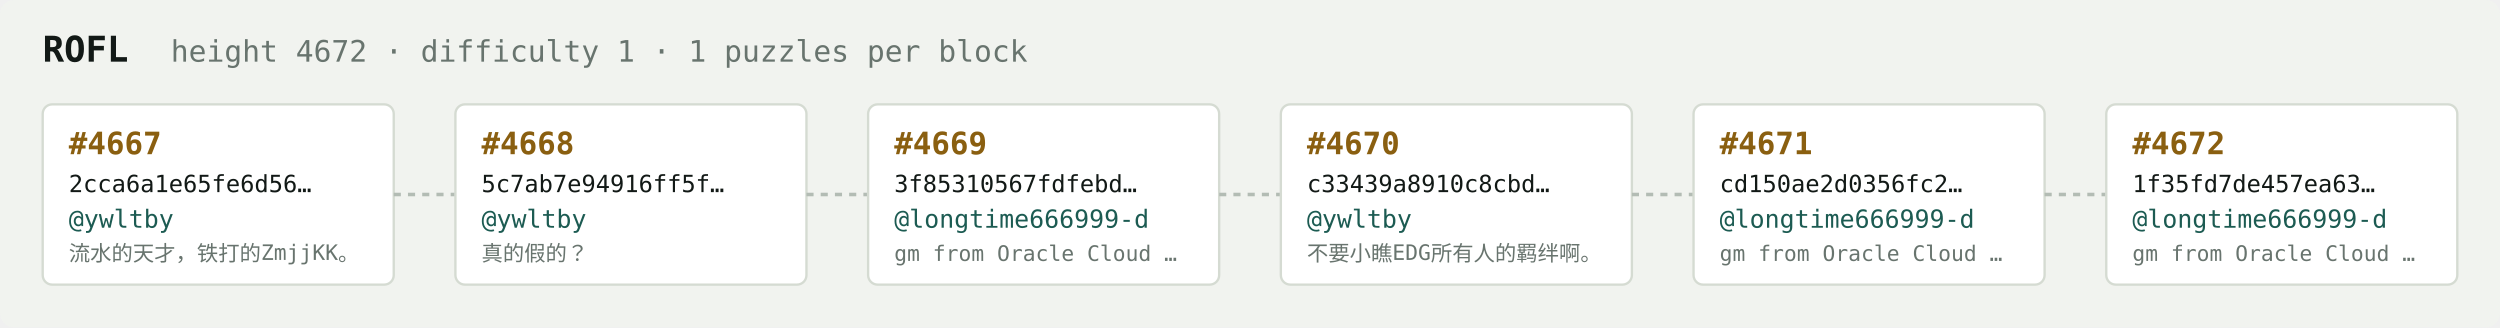
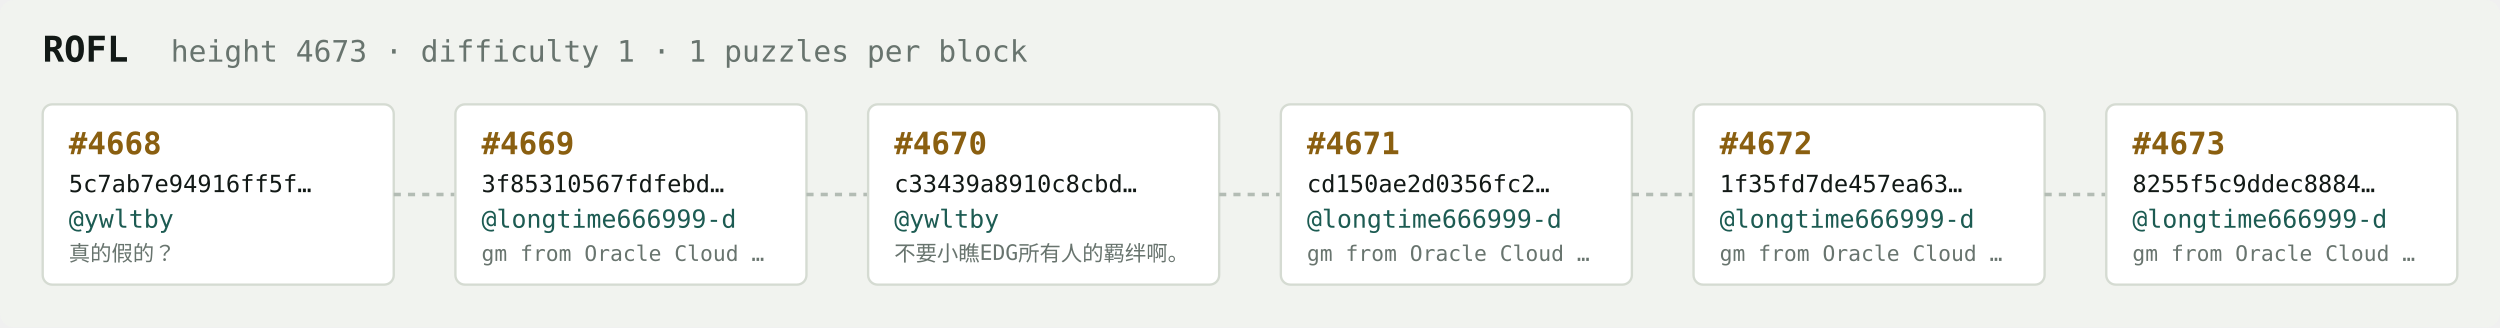
<svg xmlns="http://www.w3.org/2000/svg" width="1054" height="138" viewBox="0 0 1054 138" font-family="ui-monospace,SFMono-Regular,Menlo,monospace">
  <rect fill="#f1f3ef" width="1054" height="138" rx="6" />
  <text x="18" y="26" fill="#121916" font-size="15" font-weight="700">ROFL</text>
-   <text x="72" y="26" fill="#68746e" font-size="12.5">height 4672 · difficulty 1 · 1 puzzles per block</text>
+   <text x="72" y="26" fill="#68746e" font-size="12.5">height 4673 · difficulty 1 · 1 puzzles per block</text>
  <rect x="18" y="44" width="148" height="76" rx="4" fill="#ffffff" stroke="#d5dbd2" stroke-width="1" />
-   <text x="29" y="65" fill="#8a5f10" font-size="13" font-weight="700">#4667</text>
-   <text x="29" y="81" fill="#121916" font-size="10">2cca6a1e65fe6d56…</text>
+   <text x="29" y="65" fill="#8a5f10" font-size="13" font-weight="700">#4668</text>
+   <text x="29" y="81" fill="#121916" font-size="10">5c7ab7e94916ff5f…</text>
  <text x="29" y="96" fill="#1c5b52" font-size="10.5">@ywltby</text>
-   <text x="29" y="110" fill="#68746e" font-size="9">流水的天才，铁打的ZmjjKK。</text>
+   <text x="29" y="110" fill="#68746e" font-size="9">真的假的？</text>
  <line x1="166" y1="82.0" x2="192" y2="82.0" stroke="#b3bcb4" stroke-width="1.5" stroke-dasharray="3 3" />
  <rect x="192" y="44" width="148" height="76" rx="4" fill="#ffffff" stroke="#d5dbd2" stroke-width="1" />
-   <text x="203" y="65" fill="#8a5f10" font-size="13" font-weight="700">#4668</text>
-   <text x="203" y="81" fill="#121916" font-size="10">5c7ab7e94916ff5f…</text>
-   <text x="203" y="96" fill="#1c5b52" font-size="10.5">@ywltby</text>
-   <text x="203" y="110" fill="#68746e" font-size="9">真的假的？</text>
+   <text x="203" y="65" fill="#8a5f10" font-size="13" font-weight="700">#4669</text>
+   <text x="203" y="81" fill="#121916" font-size="10">3f85310567fdfebd…</text>
+   <text x="203" y="96" fill="#1c5b52" font-size="10.5">@longtime666999-d</text>
+   <text x="203" y="110" fill="#68746e" font-size="9">gm from Oracle Cloud …</text>
  <line x1="340" y1="82.0" x2="366" y2="82.0" stroke="#b3bcb4" stroke-width="1.5" stroke-dasharray="3 3" />
  <rect x="366" y="44" width="148" height="76" rx="4" fill="#ffffff" stroke="#d5dbd2" stroke-width="1" />
-   <text x="377" y="65" fill="#8a5f10" font-size="13" font-weight="700">#4669</text>
-   <text x="377" y="81" fill="#121916" font-size="10">3f85310567fdfebd…</text>
-   <text x="377" y="96" fill="#1c5b52" font-size="10.5">@longtime666999-d</text>
-   <text x="377" y="110" fill="#68746e" font-size="9">gm from Oracle Cloud …</text>
+   <text x="377" y="65" fill="#8a5f10" font-size="13" font-weight="700">#4670</text>
+   <text x="377" y="81" fill="#121916" font-size="10">c33439a8910c8cbd…</text>
+   <text x="377" y="96" fill="#1c5b52" font-size="10.5">@ywltby</text>
+   <text x="377" y="110" fill="#68746e" font-size="9">不要小瞧EDG所有人的羁绊啊。</text>
  <line x1="514" y1="82.0" x2="540" y2="82.0" stroke="#b3bcb4" stroke-width="1.5" stroke-dasharray="3 3" />
  <rect x="540" y="44" width="148" height="76" rx="4" fill="#ffffff" stroke="#d5dbd2" stroke-width="1" />
-   <text x="551" y="65" fill="#8a5f10" font-size="13" font-weight="700">#4670</text>
-   <text x="551" y="81" fill="#121916" font-size="10">c33439a8910c8cbd…</text>
-   <text x="551" y="96" fill="#1c5b52" font-size="10.5">@ywltby</text>
-   <text x="551" y="110" fill="#68746e" font-size="9">不要小瞧EDG所有人的羁绊啊。</text>
+   <text x="551" y="65" fill="#8a5f10" font-size="13" font-weight="700">#4671</text>
+   <text x="551" y="81" fill="#121916" font-size="10">cd150ae2d0356fc2…</text>
+   <text x="551" y="96" fill="#1c5b52" font-size="10.5">@longtime666999-d</text>
+   <text x="551" y="110" fill="#68746e" font-size="9">gm from Oracle Cloud …</text>
  <line x1="688" y1="82.0" x2="714" y2="82.0" stroke="#b3bcb4" stroke-width="1.5" stroke-dasharray="3 3" />
  <rect x="714" y="44" width="148" height="76" rx="4" fill="#ffffff" stroke="#d5dbd2" stroke-width="1" />
-   <text x="725" y="65" fill="#8a5f10" font-size="13" font-weight="700">#4671</text>
-   <text x="725" y="81" fill="#121916" font-size="10">cd150ae2d0356fc2…</text>
+   <text x="725" y="65" fill="#8a5f10" font-size="13" font-weight="700">#4672</text>
+   <text x="725" y="81" fill="#121916" font-size="10">1f35fd7de457ea63…</text>
  <text x="725" y="96" fill="#1c5b52" font-size="10.5">@longtime666999-d</text>
  <text x="725" y="110" fill="#68746e" font-size="9">gm from Oracle Cloud …</text>
  <line x1="862" y1="82.0" x2="888" y2="82.0" stroke="#b3bcb4" stroke-width="1.5" stroke-dasharray="3 3" />
  <rect x="888" y="44" width="148" height="76" rx="4" fill="#ffffff" stroke="#d5dbd2" stroke-width="1" />
-   <text x="899" y="65" fill="#8a5f10" font-size="13" font-weight="700">#4672</text>
-   <text x="899" y="81" fill="#121916" font-size="10">1f35fd7de457ea63…</text>
+   <text x="899" y="65" fill="#8a5f10" font-size="13" font-weight="700">#4673</text>
+   <text x="899" y="81" fill="#121916" font-size="10">8255f5c9ddec8884…</text>
  <text x="899" y="96" fill="#1c5b52" font-size="10.5">@longtime666999-d</text>
  <text x="899" y="110" fill="#68746e" font-size="9">gm from Oracle Cloud …</text>
</svg>
